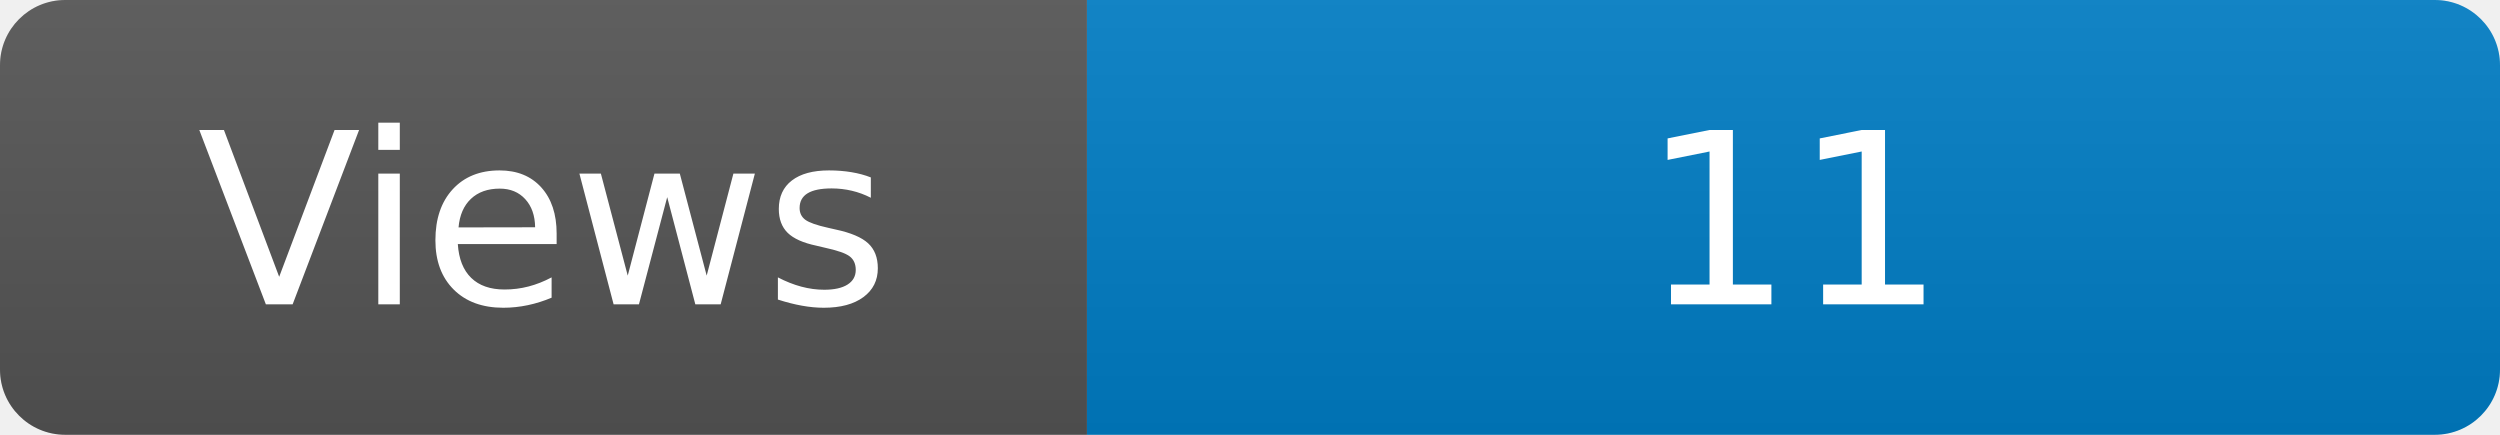
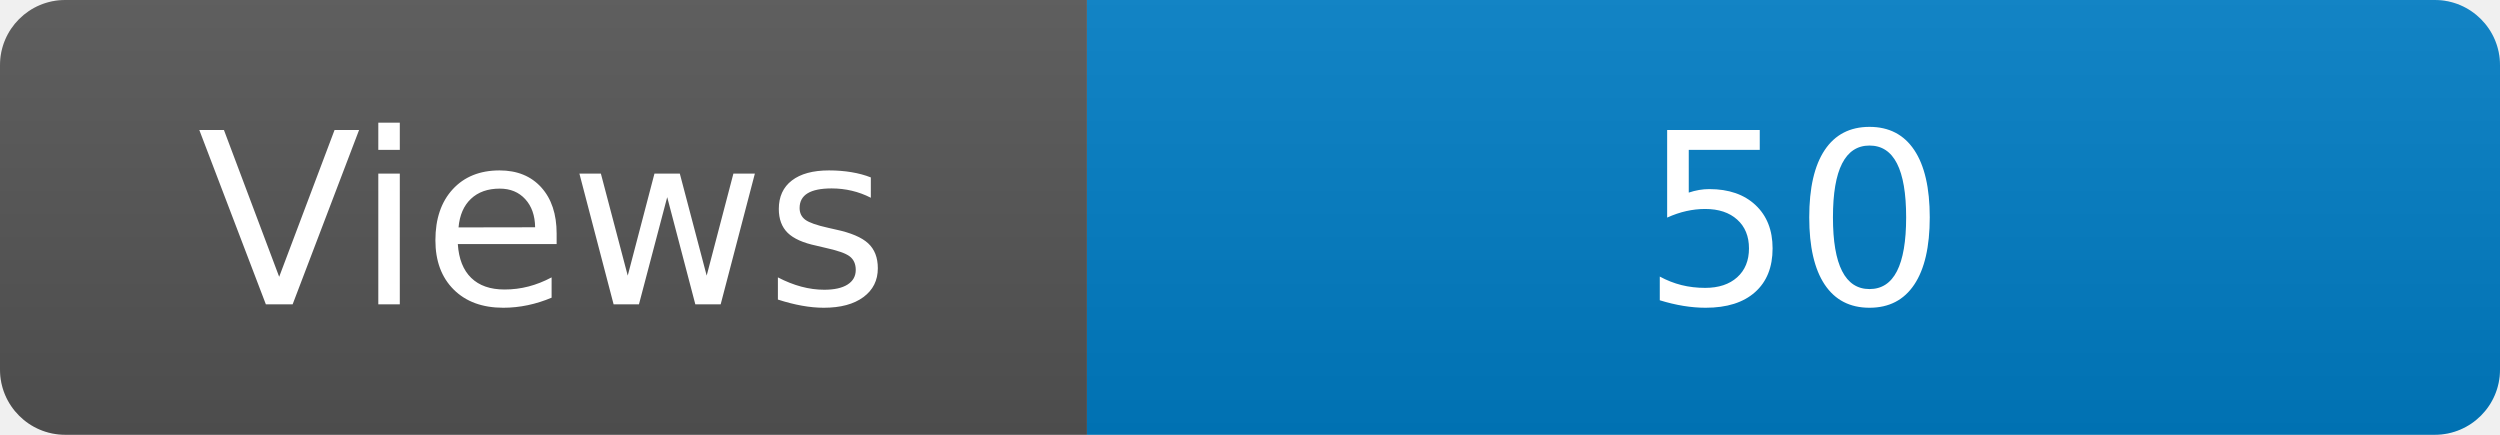
<svg xmlns="http://www.w3.org/2000/svg" width="115" height="20" role="img" aria-label="Maintained?: yes">
  <linearGradient id="s" x2="0" y2="100%">
    <stop offset="0" stop-color="#bbb" stop-opacity=".1" />
    <stop offset="1" stop-opacity=".1" />
  </linearGradient>
  <clipPath id="r">
    <rect width="115" height="20" rx="3" fill="#fff" />
  </clipPath>
  <g clip-path="url(#r)">
    <rect width="50" height="20" fill="#555" />
    <rect x="50" width="160" height="20" fill="#007ec6" />
    <rect width="115" height="20" fill="url(#s)" />
  </g>
  <g fill="#fff" text-anchor="middle" font-family="Verdana,Geneva,DejaVu Sans,sans-serif" font-size="110">
    <text x="250" y="140" transform="scale(.1)" fill="#fff">Views</text>
-     <text x="825" y="140" transform="scale(.1)" fill="#fff">11</text>
+     <text x="825" y="140" transform="scale(.1)" fill="#fff">50</text>
  </g>
</svg>
